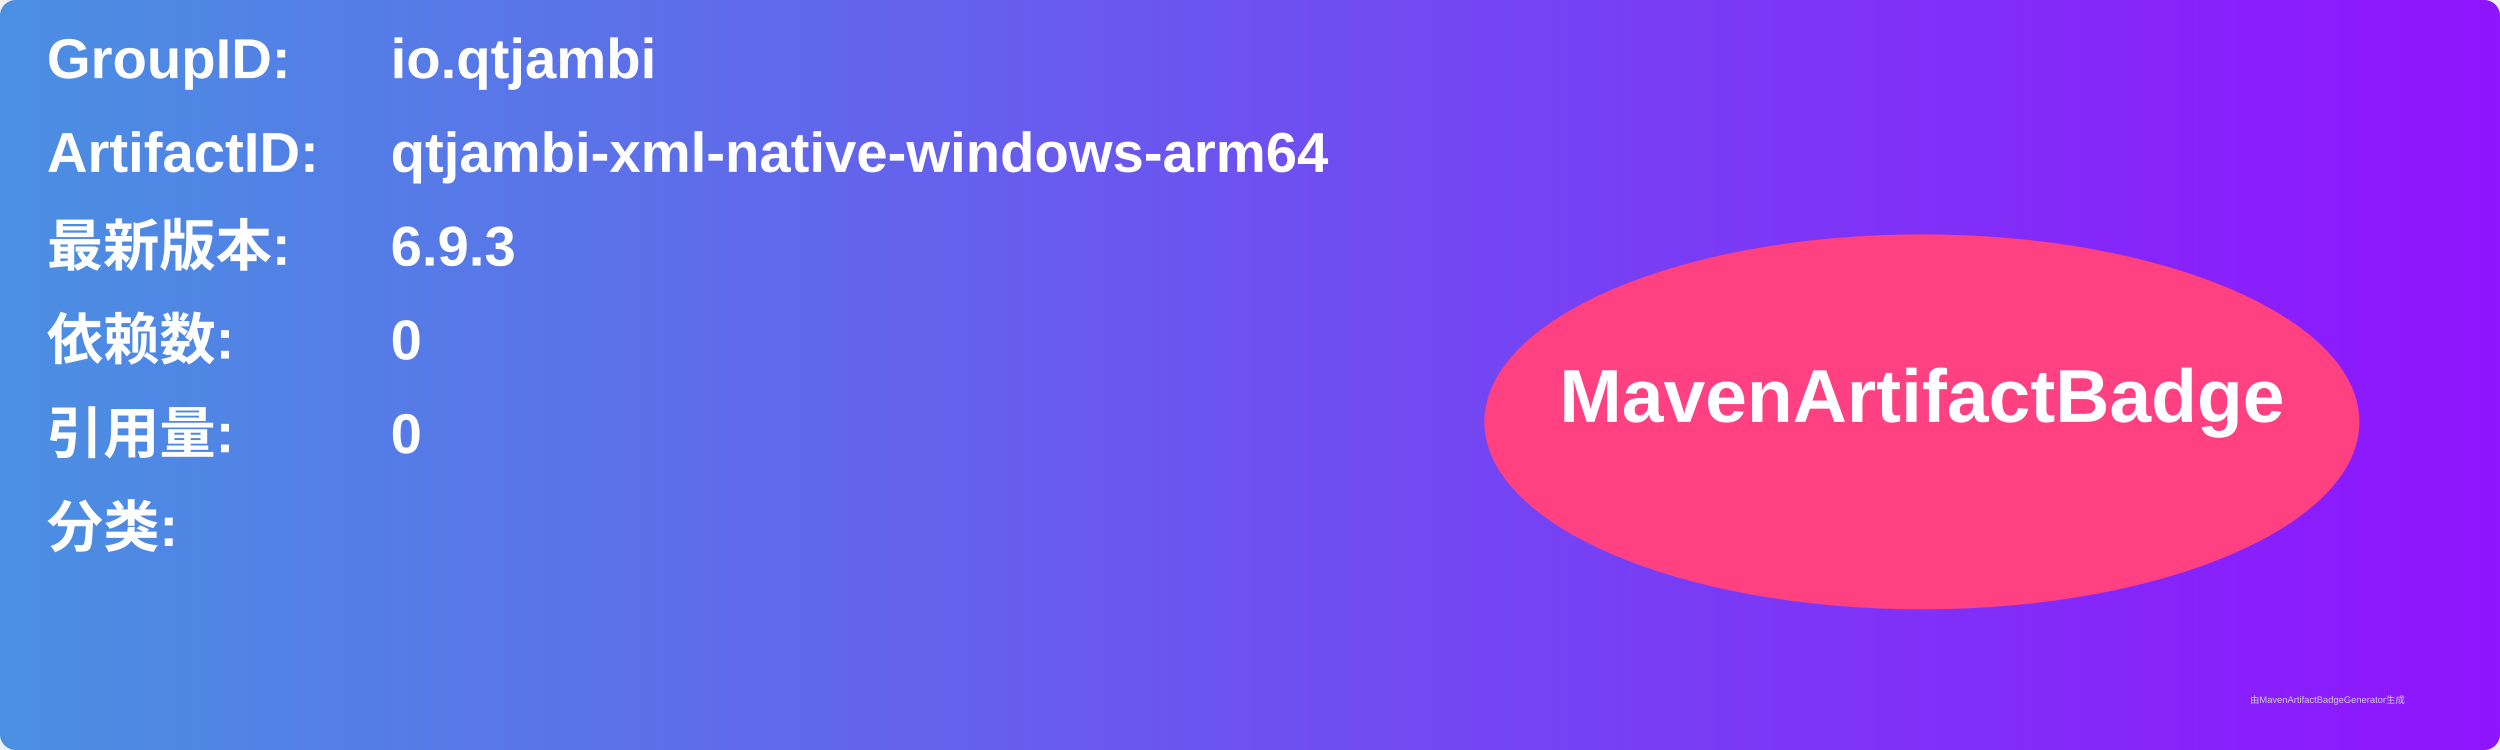
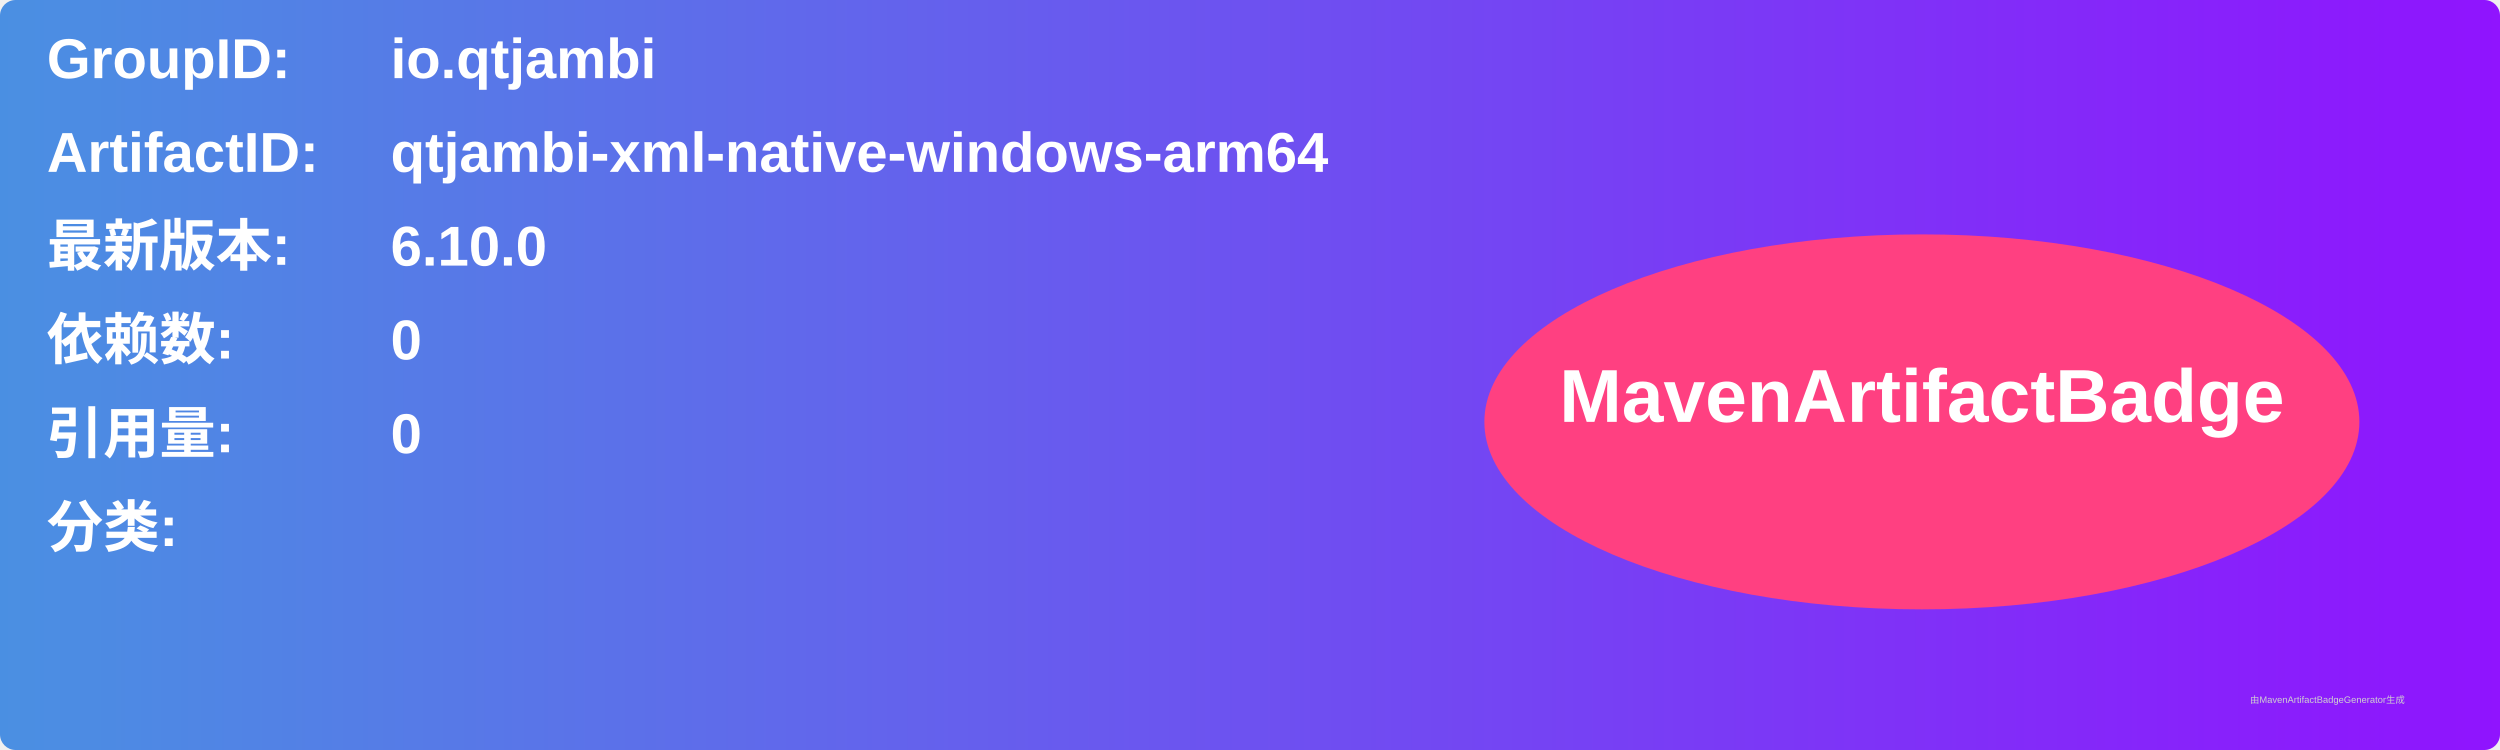
<svg xmlns="http://www.w3.org/2000/svg" width="800" height="240" viewBox="0 0 800 240">
  <linearGradient id="grad" x1="0%" y1="0%" x2="100%" y2="0%">
    <stop offset="0%" stop-color="#4a90e2" />
    <stop offset="100%" stop-color="#9013fe" />
  </linearGradient>
  <rect width="100%" height="100%" rx="5" ry="5" fill="url(#grad)" />
  <g transform="translate(15, 15)">
    <text x="0" y="10" font-family="Arial" font-size="18" fill="white" font-weight="bold" width="260">GroupID:</text>
    <text x="110" y="10" font-family="Arial" font-size="18" fill="white" font-weight="bold" width="460">io.qtjambi</text>
    <text x="0" y="40" font-family="Arial" font-size="18" fill="white" font-weight="bold" width="260">ArtifactID:</text>
    <text x="110" y="40" font-family="Arial" font-size="18" fill="white" font-weight="bold" width="460">qtjambi-xml-native-windows-arm64</text>
    <text x="0" y="70" font-family="Arial" font-size="18" fill="white" font-weight="bold">最新版本:</text>
    <text x="110" y="70" font-family="Arial" font-size="18" fill="white" font-weight="bold">
-       <tspan font-weight="bold">6.9.3</tspan>
+       <tspan font-weight="bold">6.10.0</tspan>
    </text>
    <text x="0" y="100" font-family="Arial" font-size="18" fill="white" font-weight="bold">依赖数: </text>
    <text x="110" y="100" font-family="Arial" font-size="18" fill="white">
      <tspan font-weight="bold">0</tspan>
    </text>
    <text x="0" y="130" font-family="Arial" font-size="18" fill="white" font-weight="bold">引用量: </text>
    <text x="110" y="130" font-family="Arial" font-size="18" fill="white">
      <tspan font-weight="bold">0</tspan>
    </text>
    <text x="0" y="160" font-family="Arial" font-size="18" fill="white" font-weight="bold">分类:</text>
    <text x="10" y="190" font-family="Arial" font-size="10" fill="white">
      <tspan font-weight="bold" />
    </text>
    <ellipse cx="600" cy="120" rx="140" ry="60" fill="#ff4081" />
    <text x="600" y="120" text-anchor="middle" font-family="Arial" font-size="24" fill="white" font-weight="bold">MavenArtifactBadge</text>
  </g>
  <text x="720" y="225" font-family="Arial" font-size="3" fill="#d0d0d0">由MavenArtifactBadgeGenerator生成</text>
</svg>
